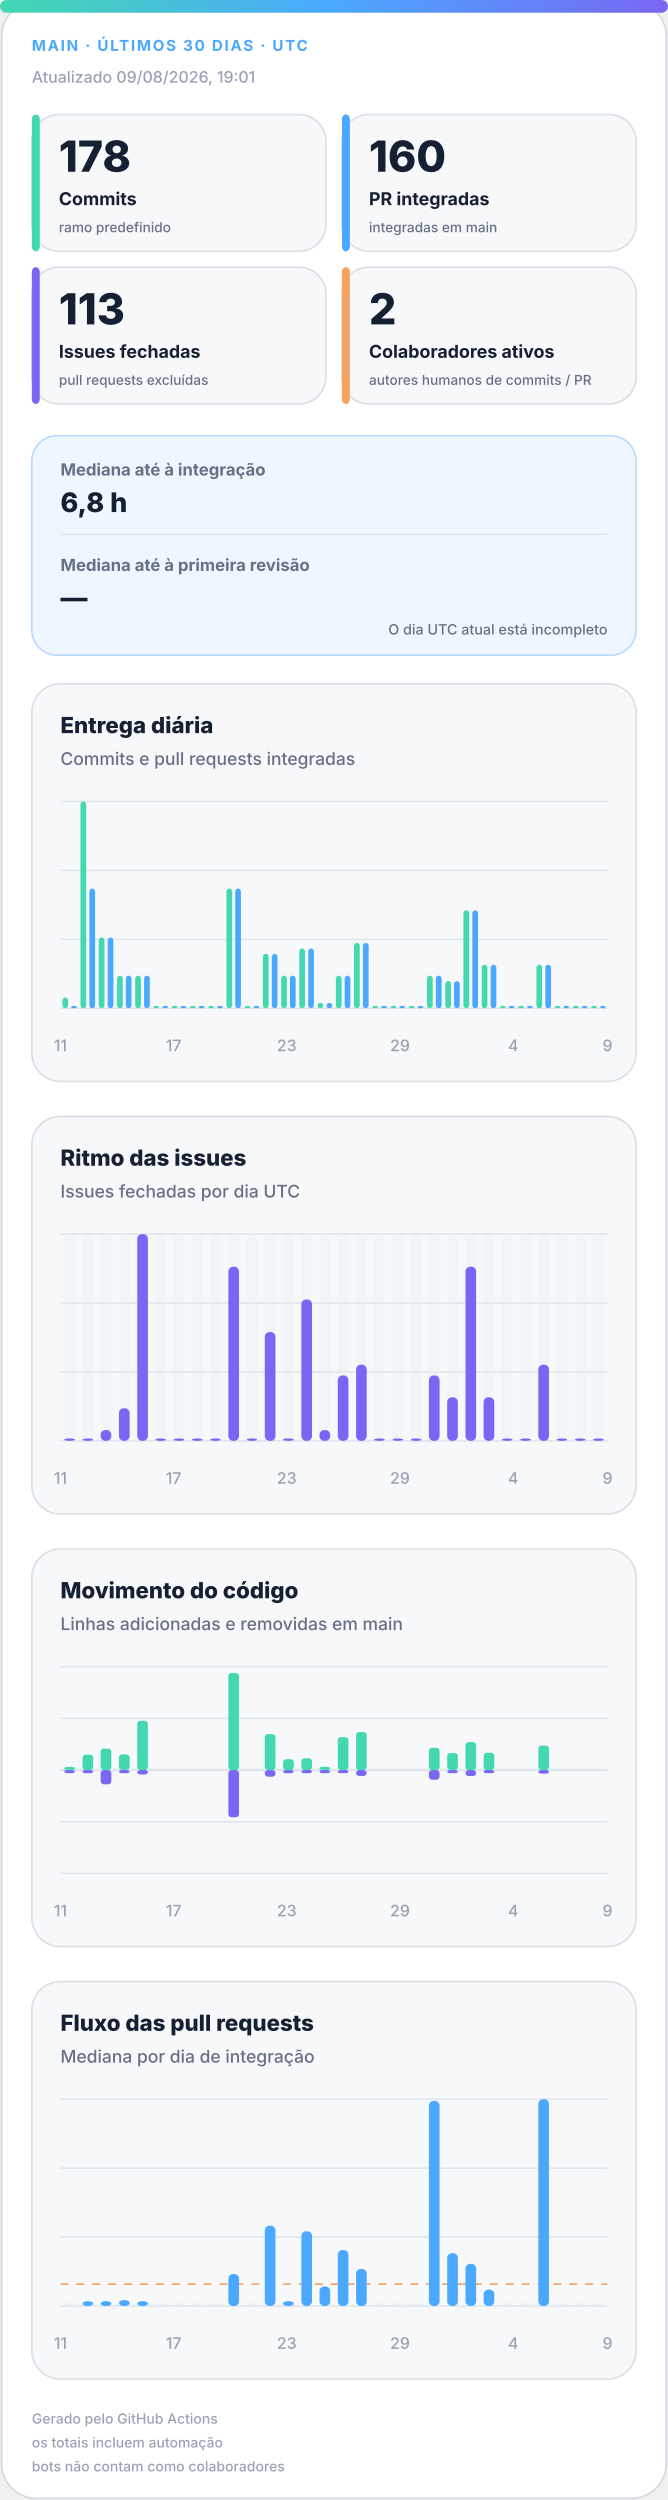
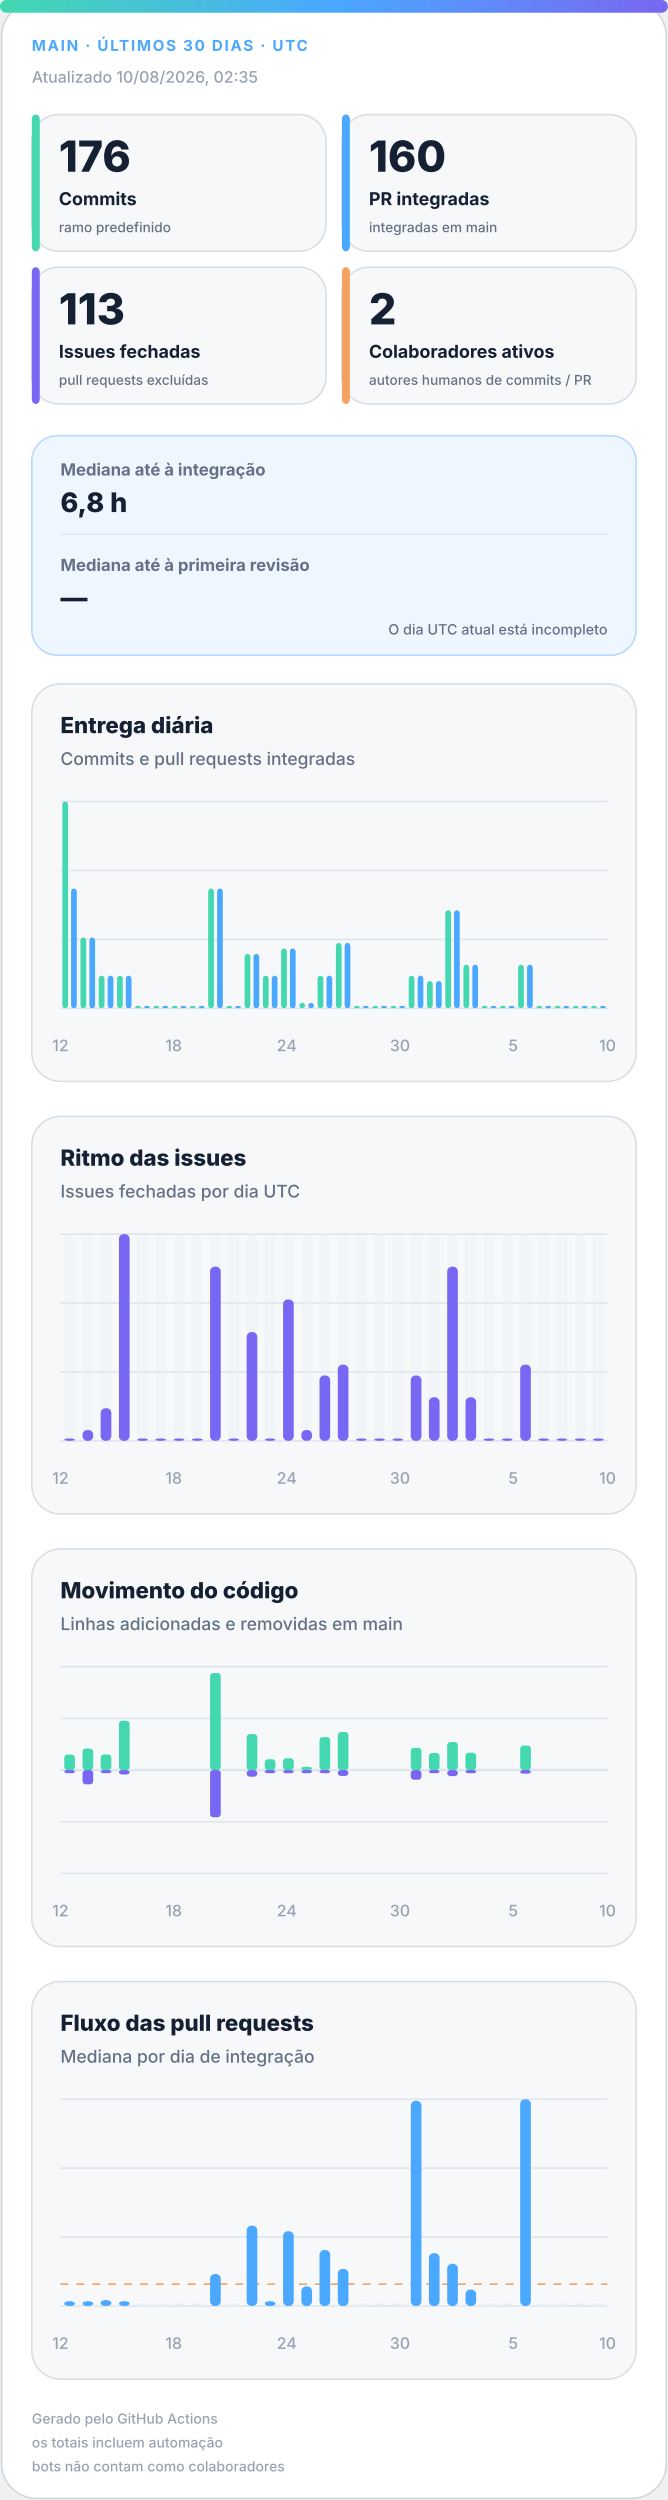
<svg xmlns="http://www.w3.org/2000/svg" width="420" height="1572" viewBox="0 0 420 1572" role="img" aria-labelledby="title desc">
  <defs>
    <linearGradient id="accent" x1="0" y1="0" x2="1" y2="0">
      <stop offset="0%" stop-color="#43d8b0" />
      <stop offset="50%" stop-color="#4aa8ff" />
      <stop offset="100%" stop-color="#7867f2" />
    </linearGradient>
    <linearGradient id="soft" x1="0" y1="0" x2="1" y2="1">
      <stop offset="0%" stop-color="#43d8b0" stop-opacity=".18" />
      <stop offset="100%" stop-color="#7867f2" stop-opacity=".12" />
    </linearGradient>
  </defs>
  <style>
.bg{fill:#fff;stroke:#d0d7de}.surface{fill:#f6f8fa;stroke:#d8dee4}.strong{fill:#eef7ff;stroke:#b6d8ff}.ink{fill:#162033}.muted{fill:#667085}.faint{fill:#98a2b3}.grid{stroke:#dfe5ec}.track{fill:#e7edf3}
.meta{font:750 11px -apple-system,BlinkMacSystemFont,"Segoe UI",sans-serif;letter-spacing:1.1px}.value{font:820 31px -apple-system,BlinkMacSystemFont,"Segoe UI",sans-serif}.label{font:720 13px -apple-system,BlinkMacSystemFont,"Segoe UI",sans-serif}.scope{font:520 10px -apple-system,BlinkMacSystemFont,"Segoe UI",sans-serif}.chart-title{font:760 14px -apple-system,BlinkMacSystemFont,"Segoe UI",sans-serif}.chart-subtitle{font:520 11px -apple-system,BlinkMacSystemFont,"Segoe UI",sans-serif}.small{font:540 10px -apple-system,BlinkMacSystemFont,"Segoe UI",sans-serif}.flow-value{font:780 17px -apple-system,BlinkMacSystemFont,"Segoe UI",sans-serif}
@media(prefers-color-scheme:dark){.bg{fill:#0d1117;stroke:#30363d}.surface{fill:#161b22;stroke:#30363d}.strong{fill:#10263a;stroke:#244d70}.ink{fill:#f0f6fc}.muted{fill:#a7b0bc}.faint{fill:#7d8590}.grid{stroke:#30363d}.track{fill:#27313d}}
</style>
  <rect class="bg" x="1" y="1" width="418" height="1570" rx="22" />
  <rect x="0" y="0" width="420" height="8" rx="4" fill="url(#accent)" />
  <text class="meta" x="20" y="32" fill="#4aa8ff" style="font-size:9.5px">MAIN · ÚLTIMOS 30 DIAS · UTC</text>
-   <text class="small faint" x="20" y="52">Atualizado 09/08/2026, 19:01</text>
+   <text class="small faint" x="20" y="52">Atualizado 10/08/2026, 02:35</text>
  <g>
    <rect class="surface" x="20" y="72" width="185" height="86" rx="17" />
    <rect x="20" y="72" width="5" height="86" rx="3" fill="#43d8b0" />
-     <text class="value ink" x="37" y="108" style="font-size:27px">178</text>
+     <text class="value ink" x="37" y="108" style="font-size:27px">176</text>
    <text class="label ink" x="37" y="129" style="font-size:11.2px">Commits</text>
    <text class="scope muted" x="37" y="146" style="font-size:8.6px">ramo predefinido</text>
  </g>
  <g>
    <rect class="surface" x="215" y="72" width="185" height="86" rx="17" />
    <rect x="215" y="72" width="5" height="86" rx="3" fill="#4aa8ff" />
    <text class="value ink" x="232" y="108" style="font-size:27px">160</text>
    <text class="label ink" x="232" y="129" style="font-size:11.2px">PR integradas</text>
    <text class="scope muted" x="232" y="146" style="font-size:8.6px">integradas em main</text>
  </g>
  <g>
    <rect class="surface" x="20" y="168" width="185" height="86" rx="17" />
    <rect x="20" y="168" width="5" height="86" rx="3" fill="#7867f2" />
    <text class="value ink" x="37" y="204" style="font-size:27px">113</text>
    <text class="label ink" x="37" y="225" style="font-size:11.2px">Issues fechadas</text>
    <text class="scope muted" x="37" y="242" style="font-size:8.6px">pull requests excluídas</text>
  </g>
  <g>
    <rect class="surface" x="215" y="168" width="185" height="86" rx="17" />
    <rect x="215" y="168" width="5" height="86" rx="3" fill="#f4a261" />
    <text class="value ink" x="232" y="204" style="font-size:27px">2</text>
    <text class="label ink" x="232" y="225" style="font-size:11.2px">Colaboradores ativos</text>
    <text class="scope muted" x="232" y="242" style="font-size:8.6px">autores humanos de commits / PR</text>
  </g>
  <g>
    <rect class="strong" x="20" y="274" width="380" height="138" rx="16" fill="url(#soft)" />
    <text class="label muted" x="38" y="299" style="font-size:10.5px">Mediana até à integração</text>
    <text class="flow-value ink" x="38" y="322">6,8 h</text>
    <line class="grid" x1="38" y1="336" x2="382" y2="336" />
    <text class="label muted" x="38" y="359" style="font-size:10.5px">Mediana até à primeira revisão</text>
    <text class="flow-value ink" x="38" y="382">—</text>
    <text class="scope muted" x="382" y="399" text-anchor="end" style="font-size:9px">O dia UTC atual está incompleto</text>
  </g>
  <g>
    <rect class="surface" x="20" y="430" width="380" height="250" rx="18" />
    <text class="chart-title ink" x="38" y="461">Entrega diária</text>
    <text class="chart-subtitle muted" x="38" y="481">Commits e pull requests integradas</text>
    <line class="grid" x1="38" y1="504.0" x2="382" y2="504.0" />
    <line class="grid" x1="38" y1="547.3" x2="382" y2="547.3" />
    <line class="grid" x1="38" y1="590.7" x2="382" y2="590.7" />
    <line class="grid" x1="38" y1="634.0" x2="382" y2="634.0" />
-     <rect x="39.2" y="627.2" width="3.6" height="6.8" rx="2" fill="#43d8b0" />
-     <rect x="44.7" y="632.5" width="3.6" height="1.5" rx="2" fill="#4aa8ff" />
-     <rect x="50.6" y="504.0" width="3.6" height="130.0" rx="2" fill="#43d8b0" />
-     <rect x="56.2" y="558.7" width="3.6" height="75.3" rx="2" fill="#4aa8ff" />
-     <rect x="62.1" y="589.5" width="3.6" height="44.5" rx="2" fill="#43d8b0" />
-     <rect x="67.7" y="589.5" width="3.6" height="44.5" rx="2" fill="#4aa8ff" />
+     <rect x="39.2" y="504.0" width="3.6" height="130.0" rx="2" fill="#43d8b0" />
+     <rect x="44.7" y="558.7" width="3.6" height="75.3" rx="2" fill="#4aa8ff" />
+     <rect x="50.6" y="589.5" width="3.6" height="44.5" rx="2" fill="#43d8b0" />
+     <rect x="56.2" y="589.5" width="3.6" height="44.5" rx="2" fill="#4aa8ff" />
+     <rect x="62.1" y="613.5" width="3.6" height="20.5" rx="2" fill="#43d8b0" />
+     <rect x="67.7" y="613.5" width="3.6" height="20.5" rx="2" fill="#4aa8ff" />
    <rect x="73.6" y="613.5" width="3.6" height="20.5" rx="2" fill="#43d8b0" />
    <rect x="79.1" y="613.5" width="3.6" height="20.5" rx="2" fill="#4aa8ff" />
-     <rect x="85.0" y="613.5" width="3.6" height="20.5" rx="2" fill="#43d8b0" />
-     <rect x="90.6" y="613.5" width="3.6" height="20.5" rx="2" fill="#4aa8ff" />
+     <rect x="85.0" y="632.5" width="3.6" height="1.5" rx="2" fill="#43d8b0" />
+     <rect x="90.6" y="632.5" width="3.6" height="1.5" rx="2" fill="#4aa8ff" />
    <rect x="96.5" y="632.5" width="3.6" height="1.5" rx="2" fill="#43d8b0" />
    <rect x="102.1" y="632.5" width="3.6" height="1.5" rx="2" fill="#4aa8ff" />
    <rect x="108.0" y="632.5" width="3.6" height="1.5" rx="2" fill="#43d8b0" />
    <rect x="113.5" y="632.5" width="3.6" height="1.5" rx="2" fill="#4aa8ff" />
    <rect x="119.4" y="632.5" width="3.6" height="1.5" rx="2" fill="#43d8b0" />
    <rect x="125.0" y="632.5" width="3.6" height="1.5" rx="2" fill="#4aa8ff" />
-     <rect x="130.9" y="632.5" width="3.6" height="1.5" rx="2" fill="#43d8b0" />
-     <rect x="136.5" y="632.5" width="3.6" height="1.5" rx="2" fill="#4aa8ff" />
-     <rect x="142.4" y="558.7" width="3.6" height="75.3" rx="2" fill="#43d8b0" />
-     <rect x="147.9" y="558.7" width="3.6" height="75.3" rx="2" fill="#4aa8ff" />
-     <rect x="153.8" y="632.5" width="3.6" height="1.5" rx="2" fill="#43d8b0" />
-     <rect x="159.4" y="632.5" width="3.6" height="1.5" rx="2" fill="#4aa8ff" />
-     <rect x="165.3" y="599.8" width="3.6" height="34.2" rx="2" fill="#43d8b0" />
-     <rect x="170.9" y="599.8" width="3.6" height="34.2" rx="2" fill="#4aa8ff" />
-     <rect x="176.8" y="613.5" width="3.6" height="20.5" rx="2" fill="#43d8b0" />
-     <rect x="182.3" y="613.5" width="3.6" height="20.5" rx="2" fill="#4aa8ff" />
-     <rect x="188.2" y="596.4" width="3.6" height="37.6" rx="2" fill="#43d8b0" />
-     <rect x="193.8" y="596.4" width="3.6" height="37.6" rx="2" fill="#4aa8ff" />
-     <rect x="199.7" y="630.6" width="3.6" height="3.4" rx="2" fill="#43d8b0" />
-     <rect x="205.3" y="630.6" width="3.6" height="3.4" rx="2" fill="#4aa8ff" />
-     <rect x="211.2" y="613.5" width="3.6" height="20.5" rx="2" fill="#43d8b0" />
-     <rect x="216.7" y="613.5" width="3.6" height="20.5" rx="2" fill="#4aa8ff" />
-     <rect x="222.6" y="592.9" width="3.6" height="41.1" rx="2" fill="#43d8b0" />
-     <rect x="228.2" y="592.9" width="3.6" height="41.1" rx="2" fill="#4aa8ff" />
+     <rect x="130.9" y="558.7" width="3.6" height="75.3" rx="2" fill="#43d8b0" />
+     <rect x="136.5" y="558.7" width="3.6" height="75.3" rx="2" fill="#4aa8ff" />
+     <rect x="142.4" y="632.5" width="3.6" height="1.5" rx="2" fill="#43d8b0" />
+     <rect x="147.9" y="632.5" width="3.6" height="1.5" rx="2" fill="#4aa8ff" />
+     <rect x="153.8" y="599.8" width="3.6" height="34.2" rx="2" fill="#43d8b0" />
+     <rect x="159.4" y="599.8" width="3.6" height="34.2" rx="2" fill="#4aa8ff" />
+     <rect x="165.3" y="613.5" width="3.6" height="20.5" rx="2" fill="#43d8b0" />
+     <rect x="170.9" y="613.5" width="3.6" height="20.5" rx="2" fill="#4aa8ff" />
+     <rect x="176.8" y="596.4" width="3.6" height="37.6" rx="2" fill="#43d8b0" />
+     <rect x="182.3" y="596.4" width="3.6" height="37.6" rx="2" fill="#4aa8ff" />
+     <rect x="188.2" y="630.6" width="3.6" height="3.4" rx="2" fill="#43d8b0" />
+     <rect x="193.8" y="630.6" width="3.6" height="3.4" rx="2" fill="#4aa8ff" />
+     <rect x="199.7" y="613.5" width="3.6" height="20.5" rx="2" fill="#43d8b0" />
+     <rect x="205.3" y="613.5" width="3.6" height="20.5" rx="2" fill="#4aa8ff" />
+     <rect x="211.2" y="592.9" width="3.6" height="41.1" rx="2" fill="#43d8b0" />
+     <rect x="216.7" y="592.9" width="3.6" height="41.1" rx="2" fill="#4aa8ff" />
+     <rect x="222.6" y="632.5" width="3.6" height="1.5" rx="2" fill="#43d8b0" />
+     <rect x="228.2" y="632.5" width="3.6" height="1.5" rx="2" fill="#4aa8ff" />
    <rect x="234.1" y="632.5" width="3.6" height="1.5" rx="2" fill="#43d8b0" />
    <rect x="239.7" y="632.5" width="3.6" height="1.5" rx="2" fill="#4aa8ff" />
    <rect x="245.6" y="632.5" width="3.6" height="1.5" rx="2" fill="#43d8b0" />
    <rect x="251.1" y="632.5" width="3.6" height="1.5" rx="2" fill="#4aa8ff" />
-     <rect x="257.0" y="632.5" width="3.6" height="1.5" rx="2" fill="#43d8b0" />
-     <rect x="262.6" y="632.5" width="3.6" height="1.5" rx="2" fill="#4aa8ff" />
-     <rect x="268.5" y="613.5" width="3.6" height="20.5" rx="2" fill="#43d8b0" />
-     <rect x="274.1" y="613.5" width="3.6" height="20.5" rx="2" fill="#4aa8ff" />
-     <rect x="280.0" y="616.9" width="3.6" height="17.1" rx="2" fill="#43d8b0" />
-     <rect x="285.5" y="616.9" width="3.6" height="17.1" rx="2" fill="#4aa8ff" />
-     <rect x="291.4" y="572.4" width="3.6" height="61.6" rx="2" fill="#43d8b0" />
-     <rect x="297.0" y="572.4" width="3.6" height="61.6" rx="2" fill="#4aa8ff" />
-     <rect x="302.9" y="606.6" width="3.6" height="27.4" rx="2" fill="#43d8b0" />
-     <rect x="308.5" y="606.6" width="3.6" height="27.4" rx="2" fill="#4aa8ff" />
+     <rect x="257.0" y="613.5" width="3.6" height="20.5" rx="2" fill="#43d8b0" />
+     <rect x="262.6" y="613.5" width="3.6" height="20.5" rx="2" fill="#4aa8ff" />
+     <rect x="268.5" y="616.9" width="3.6" height="17.1" rx="2" fill="#43d8b0" />
+     <rect x="274.1" y="616.9" width="3.6" height="17.1" rx="2" fill="#4aa8ff" />
+     <rect x="280.0" y="572.4" width="3.6" height="61.6" rx="2" fill="#43d8b0" />
+     <rect x="285.5" y="572.4" width="3.6" height="61.6" rx="2" fill="#4aa8ff" />
+     <rect x="291.4" y="606.6" width="3.6" height="27.4" rx="2" fill="#43d8b0" />
+     <rect x="297.0" y="606.6" width="3.6" height="27.4" rx="2" fill="#4aa8ff" />
+     <rect x="302.9" y="632.5" width="3.6" height="1.5" rx="2" fill="#43d8b0" />
+     <rect x="308.5" y="632.5" width="3.6" height="1.5" rx="2" fill="#4aa8ff" />
    <rect x="314.4" y="632.5" width="3.6" height="1.5" rx="2" fill="#43d8b0" />
    <rect x="319.9" y="632.5" width="3.6" height="1.5" rx="2" fill="#4aa8ff" />
-     <rect x="325.8" y="632.5" width="3.6" height="1.5" rx="2" fill="#43d8b0" />
-     <rect x="331.4" y="632.5" width="3.6" height="1.5" rx="2" fill="#4aa8ff" />
-     <rect x="337.3" y="606.6" width="3.6" height="27.4" rx="2" fill="#43d8b0" />
-     <rect x="342.9" y="606.6" width="3.6" height="27.4" rx="2" fill="#4aa8ff" />
+     <rect x="325.8" y="606.6" width="3.6" height="27.4" rx="2" fill="#43d8b0" />
+     <rect x="331.4" y="606.6" width="3.6" height="27.4" rx="2" fill="#4aa8ff" />
+     <rect x="337.3" y="632.5" width="3.6" height="1.5" rx="2" fill="#43d8b0" />
+     <rect x="342.9" y="632.5" width="3.6" height="1.5" rx="2" fill="#4aa8ff" />
    <rect x="348.8" y="632.5" width="3.6" height="1.5" rx="2" fill="#43d8b0" />
    <rect x="354.3" y="632.5" width="3.6" height="1.5" rx="2" fill="#4aa8ff" />
    <rect x="360.2" y="632.5" width="3.6" height="1.5" rx="2" fill="#43d8b0" />
    <rect x="365.8" y="632.5" width="3.6" height="1.5" rx="2" fill="#4aa8ff" />
    <rect x="371.7" y="632.5" width="3.6" height="1.5" rx="2" fill="#43d8b0" />
    <rect x="377.3" y="632.5" width="3.6" height="1.5" rx="2" fill="#4aa8ff" />
-     <text class="small faint" x="38.0" y="661" text-anchor="middle">11</text>
-     <text class="small faint" x="109.2" y="661" text-anchor="middle">17</text>
-     <text class="small faint" x="180.3" y="661" text-anchor="middle">23</text>
-     <text class="small faint" x="251.5" y="661" text-anchor="middle">29</text>
-     <text class="small faint" x="322.7" y="661" text-anchor="middle">4</text>
-     <text class="small faint" x="382.0" y="661" text-anchor="middle">9</text>
+     <text class="small faint" x="38.0" y="661" text-anchor="middle">12</text>
+     <text class="small faint" x="109.2" y="661" text-anchor="middle">18</text>
+     <text class="small faint" x="180.3" y="661" text-anchor="middle">24</text>
+     <text class="small faint" x="251.5" y="661" text-anchor="middle">30</text>
+     <text class="small faint" x="322.7" y="661" text-anchor="middle">5</text>
+     <text class="small faint" x="382.0" y="661" text-anchor="middle">10</text>
  </g>
  <g>
    <rect class="surface" x="20" y="702" width="380" height="250" rx="18" />
    <text class="chart-title ink" x="38" y="733">Ritmo das issues</text>
    <text class="chart-subtitle muted" x="38" y="753">Issues fechadas por dia UTC</text>
    <line class="grid" x1="38" y1="776.0" x2="382" y2="776.0" />
    <line class="grid" x1="38" y1="819.3" x2="382" y2="819.3" />
    <line class="grid" x1="38" y1="862.7" x2="382" y2="862.7" />
    <line class="grid" x1="38" y1="906.0" x2="382" y2="906.0" />
    <g>
      <rect class="track" x="40.4" y="776" width="6.7" height="130" rx="3" opacity=".3" />
      <rect x="40.4" y="904.5" width="6.7" height="1.5" rx="3" fill="#7867f2" />
    </g>
    <g>
      <rect class="track" x="51.9" y="776" width="6.7" height="130" rx="3" opacity=".3" />
-       <rect x="51.9" y="904.5" width="6.7" height="1.5" rx="3" fill="#7867f2" />
+       <rect x="51.9" y="899.2" width="6.7" height="6.8" rx="3" fill="#7867f2" />
    </g>
    <g>
      <rect class="track" x="63.3" y="776" width="6.7" height="130" rx="3" opacity=".3" />
-       <rect x="63.3" y="899.2" width="6.7" height="6.8" rx="3" fill="#7867f2" />
+       <rect x="63.3" y="885.5" width="6.7" height="20.5" rx="3" fill="#7867f2" />
    </g>
    <g>
      <rect class="track" x="74.8" y="776" width="6.7" height="130" rx="3" opacity=".3" />
-       <rect x="74.8" y="885.5" width="6.7" height="20.5" rx="3" fill="#7867f2" />
+       <rect x="74.8" y="776.0" width="6.7" height="130.0" rx="3" fill="#7867f2" />
    </g>
    <g>
      <rect class="track" x="86.3" y="776" width="6.7" height="130" rx="3" opacity=".3" />
-       <rect x="86.3" y="776.0" width="6.7" height="130.0" rx="3" fill="#7867f2" />
+       <rect x="86.3" y="904.5" width="6.7" height="1.5" rx="3" fill="#7867f2" />
    </g>
    <g>
      <rect class="track" x="97.7" y="776" width="6.7" height="130" rx="3" opacity=".3" />
      <rect x="97.7" y="904.5" width="6.7" height="1.5" rx="3" fill="#7867f2" />
    </g>
    <g>
      <rect class="track" x="109.2" y="776" width="6.7" height="130" rx="3" opacity=".3" />
      <rect x="109.2" y="904.5" width="6.7" height="1.5" rx="3" fill="#7867f2" />
    </g>
    <g>
      <rect class="track" x="120.7" y="776" width="6.7" height="130" rx="3" opacity=".3" />
      <rect x="120.7" y="904.5" width="6.7" height="1.5" rx="3" fill="#7867f2" />
    </g>
    <g>
      <rect class="track" x="132.1" y="776" width="6.7" height="130" rx="3" opacity=".3" />
-       <rect x="132.1" y="904.5" width="6.7" height="1.5" rx="3" fill="#7867f2" />
+       <rect x="132.1" y="796.5" width="6.7" height="109.5" rx="3" fill="#7867f2" />
    </g>
    <g>
      <rect class="track" x="143.6" y="776" width="6.7" height="130" rx="3" opacity=".3" />
-       <rect x="143.6" y="796.5" width="6.7" height="109.5" rx="3" fill="#7867f2" />
+       <rect x="143.6" y="904.5" width="6.7" height="1.5" rx="3" fill="#7867f2" />
    </g>
    <g>
      <rect class="track" x="155.1" y="776" width="6.7" height="130" rx="3" opacity=".3" />
-       <rect x="155.1" y="904.5" width="6.7" height="1.5" rx="3" fill="#7867f2" />
+       <rect x="155.1" y="837.6" width="6.7" height="68.4" rx="3" fill="#7867f2" />
    </g>
    <g>
      <rect class="track" x="166.5" y="776" width="6.7" height="130" rx="3" opacity=".3" />
-       <rect x="166.5" y="837.6" width="6.7" height="68.4" rx="3" fill="#7867f2" />
+       <rect x="166.5" y="904.5" width="6.7" height="1.5" rx="3" fill="#7867f2" />
    </g>
    <g>
      <rect class="track" x="178.0" y="776" width="6.7" height="130" rx="3" opacity=".3" />
-       <rect x="178.0" y="904.5" width="6.7" height="1.5" rx="3" fill="#7867f2" />
+       <rect x="178.0" y="817.1" width="6.7" height="88.9" rx="3" fill="#7867f2" />
    </g>
    <g>
      <rect class="track" x="189.5" y="776" width="6.7" height="130" rx="3" opacity=".3" />
-       <rect x="189.5" y="817.1" width="6.7" height="88.9" rx="3" fill="#7867f2" />
+       <rect x="189.5" y="899.2" width="6.7" height="6.8" rx="3" fill="#7867f2" />
    </g>
    <g>
      <rect class="track" x="200.9" y="776" width="6.7" height="130" rx="3" opacity=".3" />
-       <rect x="200.9" y="899.2" width="6.7" height="6.8" rx="3" fill="#7867f2" />
+       <rect x="200.9" y="864.9" width="6.7" height="41.1" rx="3" fill="#7867f2" />
    </g>
    <g>
      <rect class="track" x="212.4" y="776" width="6.7" height="130" rx="3" opacity=".3" />
-       <rect x="212.4" y="864.9" width="6.7" height="41.1" rx="3" fill="#7867f2" />
+       <rect x="212.4" y="858.1" width="6.7" height="47.9" rx="3" fill="#7867f2" />
    </g>
    <g>
      <rect class="track" x="223.9" y="776" width="6.7" height="130" rx="3" opacity=".3" />
-       <rect x="223.9" y="858.1" width="6.7" height="47.9" rx="3" fill="#7867f2" />
+       <rect x="223.9" y="904.5" width="6.7" height="1.5" rx="3" fill="#7867f2" />
    </g>
    <g>
      <rect class="track" x="235.3" y="776" width="6.7" height="130" rx="3" opacity=".3" />
      <rect x="235.3" y="904.5" width="6.7" height="1.5" rx="3" fill="#7867f2" />
    </g>
    <g>
      <rect class="track" x="246.8" y="776" width="6.7" height="130" rx="3" opacity=".3" />
      <rect x="246.8" y="904.5" width="6.7" height="1.5" rx="3" fill="#7867f2" />
    </g>
    <g>
      <rect class="track" x="258.3" y="776" width="6.7" height="130" rx="3" opacity=".3" />
-       <rect x="258.3" y="904.5" width="6.7" height="1.5" rx="3" fill="#7867f2" />
+       <rect x="258.3" y="864.9" width="6.7" height="41.1" rx="3" fill="#7867f2" />
    </g>
    <g>
      <rect class="track" x="269.7" y="776" width="6.7" height="130" rx="3" opacity=".3" />
-       <rect x="269.7" y="864.9" width="6.7" height="41.1" rx="3" fill="#7867f2" />
+       <rect x="269.7" y="878.6" width="6.7" height="27.4" rx="3" fill="#7867f2" />
    </g>
    <g>
      <rect class="track" x="281.2" y="776" width="6.7" height="130" rx="3" opacity=".3" />
-       <rect x="281.2" y="878.6" width="6.7" height="27.4" rx="3" fill="#7867f2" />
+       <rect x="281.2" y="796.5" width="6.7" height="109.5" rx="3" fill="#7867f2" />
    </g>
    <g>
      <rect class="track" x="292.7" y="776" width="6.7" height="130" rx="3" opacity=".3" />
-       <rect x="292.7" y="796.5" width="6.7" height="109.5" rx="3" fill="#7867f2" />
+       <rect x="292.7" y="878.6" width="6.7" height="27.4" rx="3" fill="#7867f2" />
    </g>
    <g>
      <rect class="track" x="304.1" y="776" width="6.7" height="130" rx="3" opacity=".3" />
-       <rect x="304.1" y="878.6" width="6.7" height="27.4" rx="3" fill="#7867f2" />
+       <rect x="304.1" y="904.5" width="6.7" height="1.5" rx="3" fill="#7867f2" />
    </g>
    <g>
      <rect class="track" x="315.6" y="776" width="6.7" height="130" rx="3" opacity=".3" />
      <rect x="315.6" y="904.5" width="6.7" height="1.5" rx="3" fill="#7867f2" />
    </g>
    <g>
      <rect class="track" x="327.1" y="776" width="6.7" height="130" rx="3" opacity=".3" />
-       <rect x="327.1" y="904.5" width="6.7" height="1.5" rx="3" fill="#7867f2" />
+       <rect x="327.1" y="858.1" width="6.7" height="47.9" rx="3" fill="#7867f2" />
    </g>
    <g>
      <rect class="track" x="338.5" y="776" width="6.7" height="130" rx="3" opacity=".3" />
-       <rect x="338.5" y="858.1" width="6.7" height="47.9" rx="3" fill="#7867f2" />
+       <rect x="338.5" y="904.5" width="6.7" height="1.5" rx="3" fill="#7867f2" />
    </g>
    <g>
      <rect class="track" x="350.0" y="776" width="6.7" height="130" rx="3" opacity=".3" />
      <rect x="350.0" y="904.5" width="6.7" height="1.5" rx="3" fill="#7867f2" />
    </g>
    <g>
      <rect class="track" x="361.5" y="776" width="6.7" height="130" rx="3" opacity=".3" />
      <rect x="361.5" y="904.5" width="6.7" height="1.5" rx="3" fill="#7867f2" />
    </g>
    <g>
      <rect class="track" x="372.9" y="776" width="6.7" height="130" rx="3" opacity=".3" />
      <rect x="372.9" y="904.5" width="6.7" height="1.5" rx="3" fill="#7867f2" />
    </g>
-     <text class="small faint" x="38.0" y="933" text-anchor="middle">11</text>
-     <text class="small faint" x="109.2" y="933" text-anchor="middle">17</text>
-     <text class="small faint" x="180.3" y="933" text-anchor="middle">23</text>
-     <text class="small faint" x="251.5" y="933" text-anchor="middle">29</text>
-     <text class="small faint" x="322.7" y="933" text-anchor="middle">4</text>
-     <text class="small faint" x="382.0" y="933" text-anchor="middle">9</text>
+     <text class="small faint" x="38.0" y="933" text-anchor="middle">12</text>
+     <text class="small faint" x="109.2" y="933" text-anchor="middle">18</text>
+     <text class="small faint" x="180.3" y="933" text-anchor="middle">24</text>
+     <text class="small faint" x="251.5" y="933" text-anchor="middle">30</text>
+     <text class="small faint" x="322.7" y="933" text-anchor="middle">5</text>
+     <text class="small faint" x="382.0" y="933" text-anchor="middle">10</text>
  </g>
  <g>
    <rect class="surface" x="20" y="974" width="380" height="250" rx="18" />
    <text class="chart-title ink" x="38" y="1005">Movimento do código</text>
    <text class="chart-subtitle muted" x="38" y="1025">Linhas adicionadas e removidas em main</text>
    <line class="grid" x1="38" y1="1048.0" x2="382" y2="1048.0" />
    <line class="grid" x1="38" y1="1080.5" x2="382" y2="1080.5" />
    <line class="grid" x1="38" y1="1113.0" x2="382" y2="1113.0" />
    <line class="grid" x1="38" y1="1145.5" x2="382" y2="1145.5" />
    <line class="grid" x1="38" y1="1178.0" x2="382" y2="1178.0" />
    <line class="grid" x1="38" y1="1113" x2="382" y2="1113" stroke-width="1.5" />
-     <rect x="40.4" y="1111.0" width="6.7" height="2.0" rx="2" fill="#43d8b0" />
+     <rect x="40.4" y="1103.3" width="6.7" height="9.7" rx="2" fill="#43d8b0" />
    <rect x="40.4" y="1113" width="6.7" height="2.0" rx="2" fill="#7867f2" />
-     <rect x="51.9" y="1103.3" width="6.7" height="9.7" rx="2" fill="#43d8b0" />
-     <rect x="51.9" y="1113" width="6.7" height="2.0" rx="2" fill="#7867f2" />
-     <rect x="63.3" y="1099.5" width="6.7" height="13.5" rx="2" fill="#43d8b0" />
-     <rect x="63.3" y="1113" width="6.7" height="9.0" rx="2" fill="#7867f2" />
-     <rect x="74.8" y="1103.2" width="6.7" height="9.8" rx="2" fill="#43d8b0" />
-     <rect x="74.8" y="1113" width="6.7" height="2.0" rx="2" fill="#7867f2" />
-     <rect x="86.3" y="1082.0" width="6.7" height="31.0" rx="2" fill="#43d8b0" />
-     <rect x="86.3" y="1113" width="6.7" height="2.8" rx="2" fill="#7867f2" />
+     <rect x="51.9" y="1099.5" width="6.7" height="13.5" rx="2" fill="#43d8b0" />
+     <rect x="51.9" y="1113" width="6.7" height="9.0" rx="2" fill="#7867f2" />
+     <rect x="63.3" y="1103.2" width="6.7" height="9.8" rx="2" fill="#43d8b0" />
+     <rect x="63.3" y="1113" width="6.7" height="2.0" rx="2" fill="#7867f2" />
+     <rect x="74.8" y="1082.0" width="6.7" height="31.0" rx="2" fill="#43d8b0" />
+     <rect x="74.8" y="1113" width="6.7" height="2.8" rx="2" fill="#7867f2" />
+     <rect x="86.3" y="1113.0" width="6.7" height="0.0" rx="2" fill="#43d8b0" />
+     <rect x="86.3" y="1113" width="6.7" height="0.0" rx="2" fill="#7867f2" />
    <rect x="97.7" y="1113.0" width="6.7" height="0.0" rx="2" fill="#43d8b0" />
    <rect x="97.7" y="1113" width="6.7" height="0.0" rx="2" fill="#7867f2" />
    <rect x="109.2" y="1113.0" width="6.7" height="0.0" rx="2" fill="#43d8b0" />
    <rect x="109.2" y="1113" width="6.7" height="0.0" rx="2" fill="#7867f2" />
    <rect x="120.7" y="1113.0" width="6.7" height="0.0" rx="2" fill="#43d8b0" />
    <rect x="120.7" y="1113" width="6.7" height="0.0" rx="2" fill="#7867f2" />
-     <rect x="132.1" y="1113.0" width="6.7" height="0.0" rx="2" fill="#43d8b0" />
-     <rect x="132.1" y="1113" width="6.7" height="0.0" rx="2" fill="#7867f2" />
-     <rect x="143.6" y="1052.0" width="6.7" height="61.0" rx="2" fill="#43d8b0" />
-     <rect x="143.6" y="1113" width="6.7" height="29.7" rx="2" fill="#7867f2" />
-     <rect x="155.1" y="1113.0" width="6.7" height="0.0" rx="2" fill="#43d8b0" />
-     <rect x="155.1" y="1113" width="6.7" height="0.0" rx="2" fill="#7867f2" />
-     <rect x="166.5" y="1090.4" width="6.7" height="22.6" rx="2" fill="#43d8b0" />
-     <rect x="166.5" y="1113" width="6.7" height="4.2" rx="2" fill="#7867f2" />
-     <rect x="178.0" y="1106.2" width="6.7" height="6.8" rx="2" fill="#43d8b0" />
+     <rect x="132.1" y="1052.0" width="6.7" height="61.0" rx="2" fill="#43d8b0" />
+     <rect x="132.1" y="1113" width="6.7" height="29.7" rx="2" fill="#7867f2" />
+     <rect x="143.6" y="1113.0" width="6.7" height="0.0" rx="2" fill="#43d8b0" />
+     <rect x="143.6" y="1113" width="6.7" height="0.0" rx="2" fill="#7867f2" />
+     <rect x="155.1" y="1090.4" width="6.7" height="22.6" rx="2" fill="#43d8b0" />
+     <rect x="155.1" y="1113" width="6.7" height="4.2" rx="2" fill="#7867f2" />
+     <rect x="166.5" y="1106.2" width="6.7" height="6.8" rx="2" fill="#43d8b0" />
+     <rect x="166.5" y="1113" width="6.7" height="2.0" rx="2" fill="#7867f2" />
+     <rect x="178.0" y="1105.6" width="6.7" height="7.4" rx="2" fill="#43d8b0" />
    <rect x="178.0" y="1113" width="6.7" height="2.0" rx="2" fill="#7867f2" />
-     <rect x="189.5" y="1105.6" width="6.7" height="7.4" rx="2" fill="#43d8b0" />
+     <rect x="189.5" y="1111.0" width="6.7" height="2.0" rx="2" fill="#43d8b0" />
    <rect x="189.5" y="1113" width="6.7" height="2.0" rx="2" fill="#7867f2" />
-     <rect x="200.9" y="1111.0" width="6.7" height="2.0" rx="2" fill="#43d8b0" />
+     <rect x="200.9" y="1092.3" width="6.7" height="20.7" rx="2" fill="#43d8b0" />
    <rect x="200.9" y="1113" width="6.7" height="2.0" rx="2" fill="#7867f2" />
-     <rect x="212.4" y="1092.3" width="6.7" height="20.7" rx="2" fill="#43d8b0" />
-     <rect x="212.4" y="1113" width="6.7" height="2.0" rx="2" fill="#7867f2" />
-     <rect x="223.9" y="1089.1" width="6.7" height="23.9" rx="2" fill="#43d8b0" />
-     <rect x="223.9" y="1113" width="6.7" height="3.7" rx="2" fill="#7867f2" />
+     <rect x="212.4" y="1089.1" width="6.7" height="23.9" rx="2" fill="#43d8b0" />
+     <rect x="212.4" y="1113" width="6.7" height="3.7" rx="2" fill="#7867f2" />
+     <rect x="223.9" y="1113.0" width="6.7" height="0.0" rx="2" fill="#43d8b0" />
+     <rect x="223.9" y="1113" width="6.7" height="0.0" rx="2" fill="#7867f2" />
    <rect x="235.3" y="1113.0" width="6.7" height="0.0" rx="2" fill="#43d8b0" />
    <rect x="235.3" y="1113" width="6.7" height="0.0" rx="2" fill="#7867f2" />
    <rect x="246.8" y="1113.0" width="6.7" height="0.0" rx="2" fill="#43d8b0" />
    <rect x="246.8" y="1113" width="6.7" height="0.0" rx="2" fill="#7867f2" />
-     <rect x="258.3" y="1113.0" width="6.7" height="0.0" rx="2" fill="#43d8b0" />
-     <rect x="258.3" y="1113" width="6.7" height="0.0" rx="2" fill="#7867f2" />
-     <rect x="269.7" y="1099.0" width="6.7" height="14.0" rx="2" fill="#43d8b0" />
-     <rect x="269.7" y="1113" width="6.7" height="6.1" rx="2" fill="#7867f2" />
-     <rect x="281.2" y="1102.3" width="6.7" height="10.7" rx="2" fill="#43d8b0" />
-     <rect x="281.2" y="1113" width="6.7" height="2.0" rx="2" fill="#7867f2" />
-     <rect x="292.7" y="1095.4" width="6.7" height="17.6" rx="2" fill="#43d8b0" />
-     <rect x="292.7" y="1113" width="6.7" height="3.8" rx="2" fill="#7867f2" />
-     <rect x="304.1" y="1102.1" width="6.7" height="10.9" rx="2" fill="#43d8b0" />
-     <rect x="304.1" y="1113" width="6.7" height="2.0" rx="2" fill="#7867f2" />
+     <rect x="258.3" y="1099.0" width="6.7" height="14.0" rx="2" fill="#43d8b0" />
+     <rect x="258.3" y="1113" width="6.7" height="6.1" rx="2" fill="#7867f2" />
+     <rect x="269.7" y="1102.3" width="6.7" height="10.7" rx="2" fill="#43d8b0" />
+     <rect x="269.7" y="1113" width="6.7" height="2.0" rx="2" fill="#7867f2" />
+     <rect x="281.2" y="1095.4" width="6.7" height="17.6" rx="2" fill="#43d8b0" />
+     <rect x="281.2" y="1113" width="6.7" height="3.8" rx="2" fill="#7867f2" />
+     <rect x="292.7" y="1102.1" width="6.7" height="10.9" rx="2" fill="#43d8b0" />
+     <rect x="292.7" y="1113" width="6.7" height="2.0" rx="2" fill="#7867f2" />
+     <rect x="304.1" y="1113.0" width="6.7" height="0.0" rx="2" fill="#43d8b0" />
+     <rect x="304.1" y="1113" width="6.7" height="0.0" rx="2" fill="#7867f2" />
    <rect x="315.6" y="1113.0" width="6.7" height="0.0" rx="2" fill="#43d8b0" />
    <rect x="315.6" y="1113" width="6.7" height="0.0" rx="2" fill="#7867f2" />
-     <rect x="327.1" y="1113.0" width="6.7" height="0.0" rx="2" fill="#43d8b0" />
-     <rect x="327.1" y="1113" width="6.7" height="0.0" rx="2" fill="#7867f2" />
-     <rect x="338.5" y="1097.6" width="6.7" height="15.4" rx="2" fill="#43d8b0" />
-     <rect x="338.5" y="1113" width="6.7" height="2.3" rx="2" fill="#7867f2" />
+     <rect x="327.1" y="1097.6" width="6.7" height="15.4" rx="2" fill="#43d8b0" />
+     <rect x="327.1" y="1113" width="6.7" height="2.3" rx="2" fill="#7867f2" />
+     <rect x="338.5" y="1113.0" width="6.7" height="0.0" rx="2" fill="#43d8b0" />
+     <rect x="338.5" y="1113" width="6.7" height="0.0" rx="2" fill="#7867f2" />
    <rect x="350.0" y="1113.0" width="6.7" height="0.0" rx="2" fill="#43d8b0" />
    <rect x="350.0" y="1113" width="6.7" height="0.0" rx="2" fill="#7867f2" />
    <rect x="361.5" y="1113.0" width="6.7" height="0.0" rx="2" fill="#43d8b0" />
    <rect x="361.5" y="1113" width="6.7" height="0.0" rx="2" fill="#7867f2" />
    <rect x="372.9" y="1113.0" width="6.7" height="0.0" rx="2" fill="#43d8b0" />
    <rect x="372.9" y="1113" width="6.7" height="0.0" rx="2" fill="#7867f2" />
-     <text class="small faint" x="38.0" y="1205" text-anchor="middle">11</text>
-     <text class="small faint" x="109.2" y="1205" text-anchor="middle">17</text>
-     <text class="small faint" x="180.3" y="1205" text-anchor="middle">23</text>
-     <text class="small faint" x="251.5" y="1205" text-anchor="middle">29</text>
-     <text class="small faint" x="322.7" y="1205" text-anchor="middle">4</text>
-     <text class="small faint" x="382.0" y="1205" text-anchor="middle">9</text>
+     <text class="small faint" x="38.0" y="1205" text-anchor="middle">12</text>
+     <text class="small faint" x="109.2" y="1205" text-anchor="middle">18</text>
+     <text class="small faint" x="180.3" y="1205" text-anchor="middle">24</text>
+     <text class="small faint" x="251.5" y="1205" text-anchor="middle">30</text>
+     <text class="small faint" x="322.7" y="1205" text-anchor="middle">5</text>
+     <text class="small faint" x="382.0" y="1205" text-anchor="middle">10</text>
  </g>
  <g>
    <rect class="surface" x="20" y="1246" width="380" height="250" rx="18" />
    <text class="chart-title ink" x="38" y="1277">Fluxo das pull requests</text>
    <text class="chart-subtitle muted" x="38" y="1297">Mediana por dia de integração</text>
    <line class="grid" x1="38" y1="1320.0" x2="382" y2="1320.0" />
    <line class="grid" x1="38" y1="1363.3" x2="382" y2="1363.3" />
    <line class="grid" x1="38" y1="1406.7" x2="382" y2="1406.7" />
    <line class="grid" x1="38" y1="1450.0" x2="382" y2="1450.0" />
    <line x1="38" y1="1436.3" x2="382" y2="1436.3" stroke="#f4a261" stroke-dasharray="5 5" />
-     <rect class="track" x="40.4" y="1448.5" width="6.7" height="1.5" />
+     <rect x="40.4" y="1447.0" width="6.7" height="3.0" rx="3" fill="#4aa8ff" />
    <rect x="51.9" y="1447.0" width="6.7" height="3.0" rx="3" fill="#4aa8ff" />
-     <rect x="63.3" y="1447.0" width="6.7" height="3.0" rx="3" fill="#4aa8ff" />
-     <rect x="74.8" y="1446.3" width="6.7" height="3.7" rx="3" fill="#4aa8ff" />
-     <rect x="86.3" y="1447.0" width="6.7" height="3.0" rx="3" fill="#4aa8ff" />
+     <rect x="63.3" y="1446.3" width="6.7" height="3.7" rx="3" fill="#4aa8ff" />
+     <rect x="74.8" y="1447.0" width="6.7" height="3.0" rx="3" fill="#4aa8ff" />
+     <rect class="track" x="86.3" y="1448.5" width="6.7" height="1.5" />
    <rect class="track" x="97.7" y="1448.5" width="6.7" height="1.5" />
    <rect class="track" x="109.2" y="1448.5" width="6.7" height="1.5" />
    <rect class="track" x="120.7" y="1448.5" width="6.7" height="1.5" />
-     <rect class="track" x="132.1" y="1448.5" width="6.7" height="1.5" />
-     <rect x="143.6" y="1429.9" width="6.7" height="20.1" rx="3" fill="#4aa8ff" />
-     <rect class="track" x="155.1" y="1448.5" width="6.7" height="1.5" />
-     <rect x="166.5" y="1399.5" width="6.7" height="50.5" rx="3" fill="#4aa8ff" />
-     <rect x="178.0" y="1447.0" width="6.7" height="3.0" rx="3" fill="#4aa8ff" />
-     <rect x="189.5" y="1403.0" width="6.7" height="47.0" rx="3" fill="#4aa8ff" />
-     <rect x="200.9" y="1437.7" width="6.7" height="12.3" rx="3" fill="#4aa8ff" />
-     <rect x="212.4" y="1414.8" width="6.7" height="35.2" rx="3" fill="#4aa8ff" />
-     <rect x="223.9" y="1426.7" width="6.7" height="23.3" rx="3" fill="#4aa8ff" />
+     <rect x="132.1" y="1429.9" width="6.7" height="20.1" rx="3" fill="#4aa8ff" />
+     <rect class="track" x="143.6" y="1448.5" width="6.7" height="1.5" />
+     <rect x="155.1" y="1399.5" width="6.7" height="50.5" rx="3" fill="#4aa8ff" />
+     <rect x="166.5" y="1447.0" width="6.7" height="3.0" rx="3" fill="#4aa8ff" />
+     <rect x="178.0" y="1403.0" width="6.7" height="47.0" rx="3" fill="#4aa8ff" />
+     <rect x="189.5" y="1437.7" width="6.7" height="12.3" rx="3" fill="#4aa8ff" />
+     <rect x="200.9" y="1414.8" width="6.7" height="35.2" rx="3" fill="#4aa8ff" />
+     <rect x="212.4" y="1426.7" width="6.7" height="23.3" rx="3" fill="#4aa8ff" />
+     <rect class="track" x="223.9" y="1448.5" width="6.7" height="1.5" />
    <rect class="track" x="235.3" y="1448.5" width="6.7" height="1.5" />
    <rect class="track" x="246.8" y="1448.5" width="6.7" height="1.5" />
-     <rect class="track" x="258.3" y="1448.5" width="6.7" height="1.5" />
-     <rect x="269.7" y="1321.0" width="6.7" height="129.0" rx="3" fill="#4aa8ff" />
-     <rect x="281.2" y="1416.8" width="6.7" height="33.2" rx="3" fill="#4aa8ff" />
-     <rect x="292.7" y="1423.5" width="6.7" height="26.5" rx="3" fill="#4aa8ff" />
-     <rect x="304.1" y="1439.7" width="6.7" height="10.3" rx="3" fill="#4aa8ff" />
+     <rect x="258.3" y="1321.0" width="6.7" height="129.0" rx="3" fill="#4aa8ff" />
+     <rect x="269.7" y="1416.8" width="6.7" height="33.2" rx="3" fill="#4aa8ff" />
+     <rect x="281.2" y="1423.5" width="6.7" height="26.5" rx="3" fill="#4aa8ff" />
+     <rect x="292.7" y="1439.7" width="6.7" height="10.3" rx="3" fill="#4aa8ff" />
+     <rect class="track" x="304.1" y="1448.5" width="6.7" height="1.5" />
    <rect class="track" x="315.6" y="1448.5" width="6.7" height="1.5" />
-     <rect class="track" x="327.1" y="1448.5" width="6.7" height="1.5" />
-     <rect x="338.5" y="1320.0" width="6.7" height="130.0" rx="3" fill="#4aa8ff" />
+     <rect x="327.1" y="1320.0" width="6.7" height="130.0" rx="3" fill="#4aa8ff" />
+     <rect class="track" x="338.5" y="1448.5" width="6.7" height="1.5" />
    <rect class="track" x="350.0" y="1448.5" width="6.7" height="1.5" />
    <rect class="track" x="361.5" y="1448.5" width="6.7" height="1.5" />
    <rect class="track" x="372.9" y="1448.5" width="6.7" height="1.5" />
-     <text class="small faint" x="38.0" y="1477" text-anchor="middle">11</text>
-     <text class="small faint" x="109.2" y="1477" text-anchor="middle">17</text>
-     <text class="small faint" x="180.3" y="1477" text-anchor="middle">23</text>
-     <text class="small faint" x="251.5" y="1477" text-anchor="middle">29</text>
-     <text class="small faint" x="322.7" y="1477" text-anchor="middle">4</text>
-     <text class="small faint" x="382.0" y="1477" text-anchor="middle">9</text>
+     <text class="small faint" x="38.0" y="1477" text-anchor="middle">12</text>
+     <text class="small faint" x="109.2" y="1477" text-anchor="middle">18</text>
+     <text class="small faint" x="180.3" y="1477" text-anchor="middle">24</text>
+     <text class="small faint" x="251.5" y="1477" text-anchor="middle">30</text>
+     <text class="small faint" x="322.7" y="1477" text-anchor="middle">5</text>
+     <text class="small faint" x="382.0" y="1477" text-anchor="middle">10</text>
  </g>
  <text class="small faint" x="20" y="1524" style="font-size:8.8px">Gerado pelo GitHub Actions</text>
  <text class="small faint" x="20" y="1539" style="font-size:8.8px">os totais incluem automação</text>
  <text class="small faint" x="20" y="1554" style="font-size:8.8px">bots não contam como colaboradores</text>
</svg>
